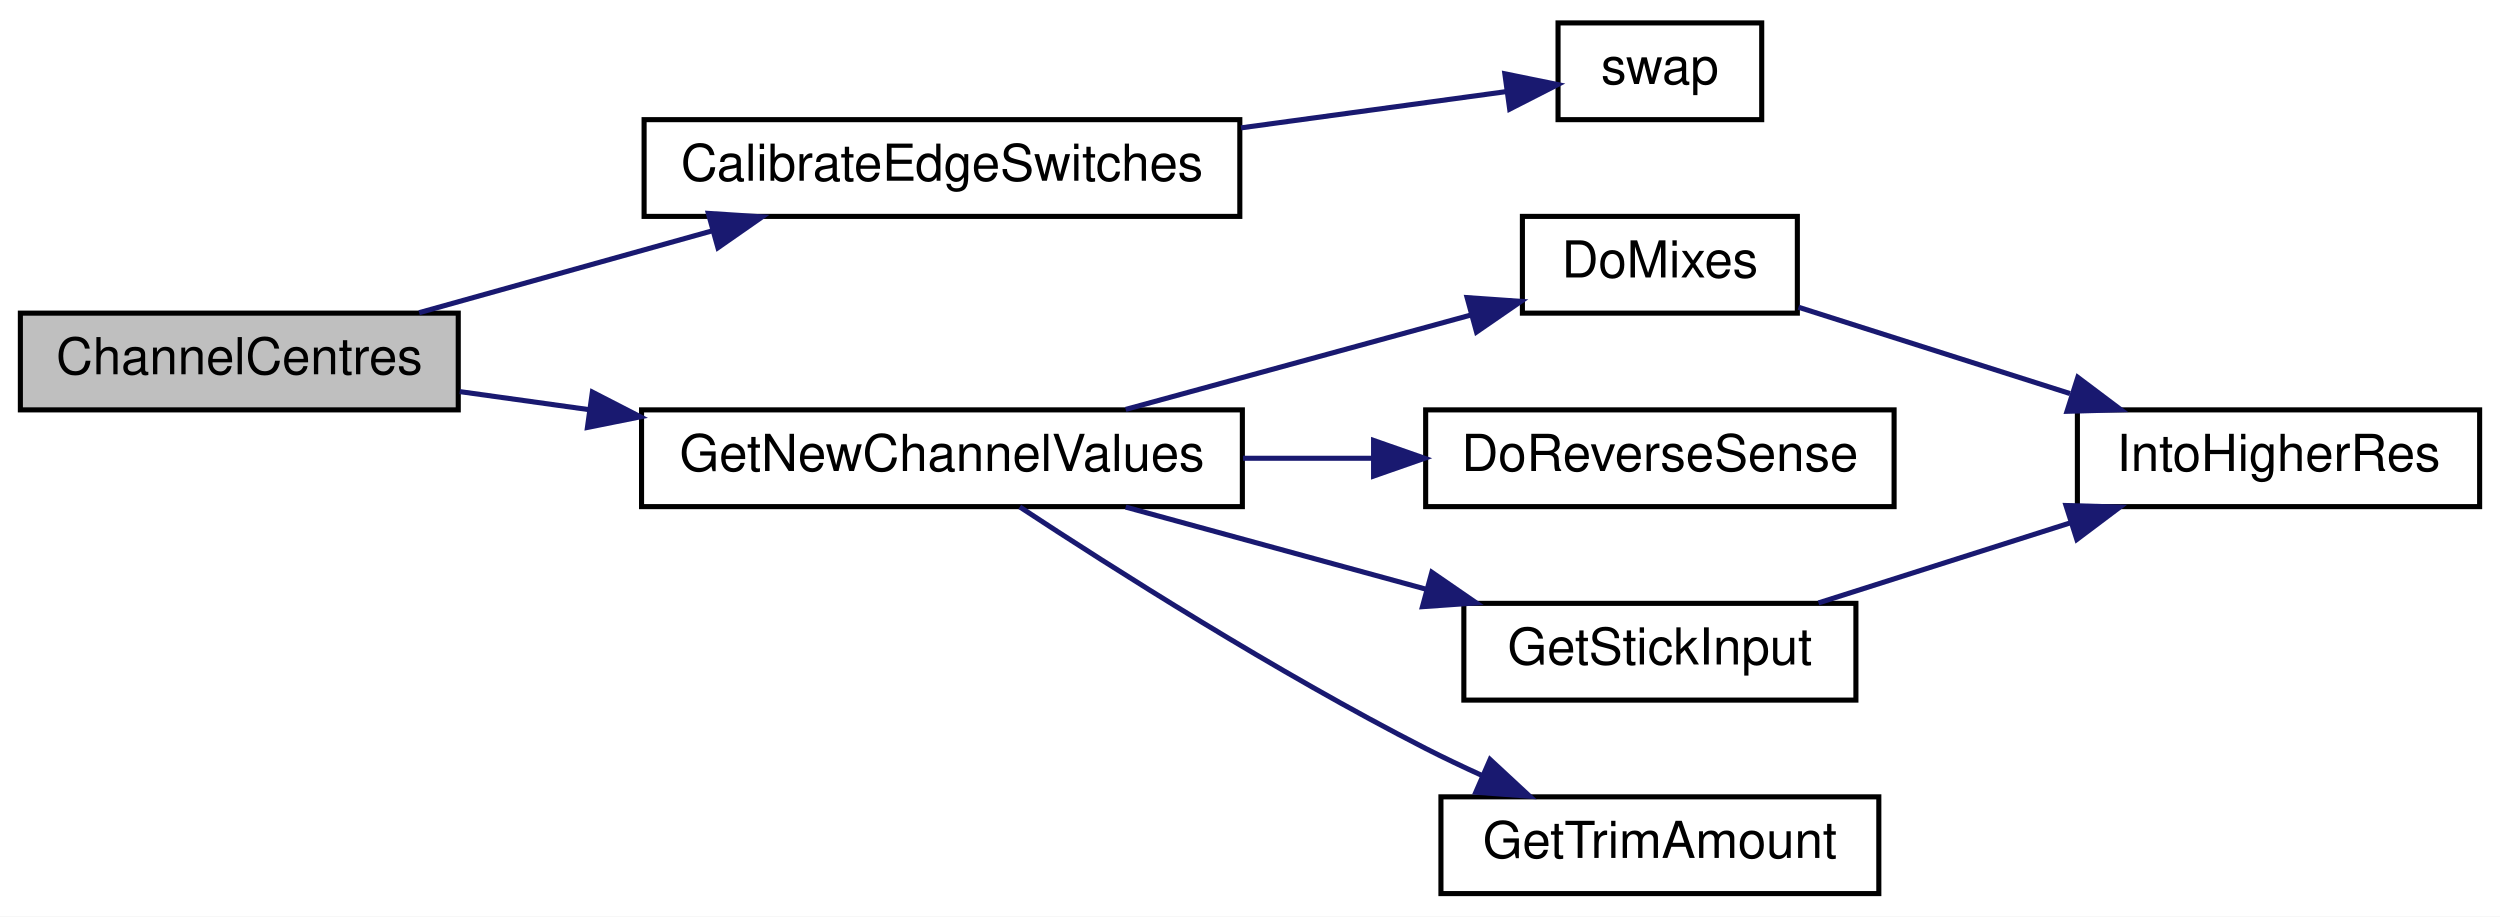
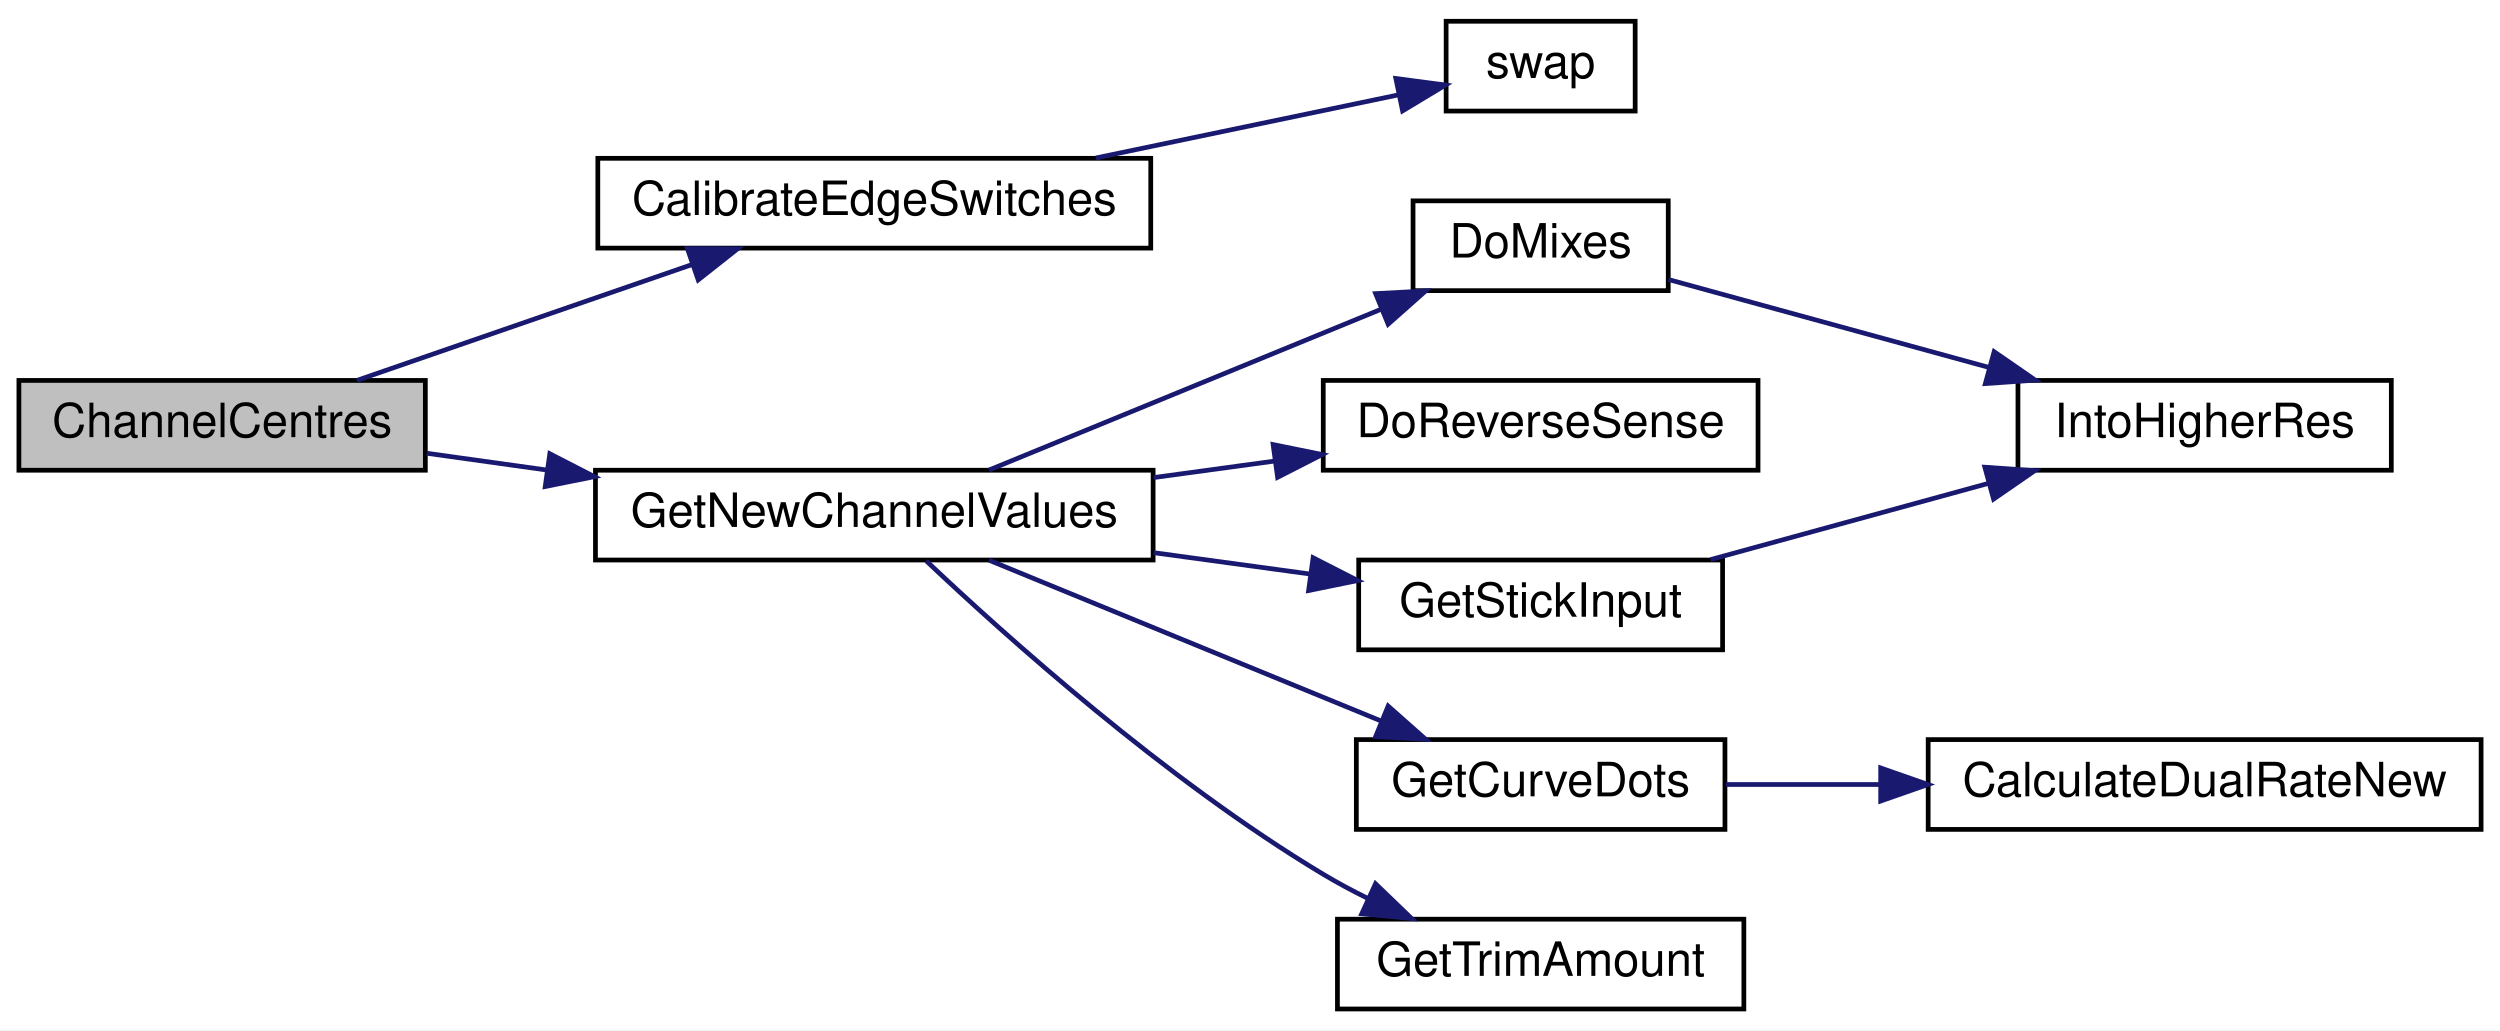
- <svg xmlns="http://www.w3.org/2000/svg" xmlns:xlink="http://www.w3.org/1999/xlink" width="491pt" height="180pt" viewBox="0.00 0.00 491.00 180.00">
-   <g id="graph0" class="graph" transform="scale(1 1) rotate(0) translate(4 176)">
-     <polygon fill="white" stroke="transparent" points="-4,4 -4,-176 487,-176 487,4 -4,4" />
+ <svg xmlns="http://www.w3.org/2000/svg" xmlns:xlink="http://www.w3.org/1999/xlink" width="529pt" height="218pt" viewBox="0.00 0.00 529.00 218.00">
+   <g id="graph0" class="graph" transform="scale(1 1) rotate(0) translate(4 214)">
+     <polygon fill="white" stroke="transparent" points="-4,4 -4,-214 525,-214 525,4 -4,4" />
    <g id="node1" class="node">
      <g id="a_node1">
        <a xlink:title="Get centre as 90 degrees.">
-           <polygon fill="#bfbfbf" stroke="black" points="0,-95.5 0,-114.5 86,-114.5 86,-95.5 0,-95.5" />
-           <text text-anchor="middle" x="43" y="-102.5" font-family="Helvetica,sans-Serif" font-size="10.00">ChannelCentres</text>
+           <polygon fill="#bfbfbf" stroke="black" points="0,-114.5 0,-133.5 86,-133.5 86,-114.5 0,-114.5" />
+           <text text-anchor="middle" x="43" y="-121.5" font-family="Helvetica,sans-Serif" font-size="10.00">ChannelCentres</text>
        </a>
      </g>
    </g>
    <g id="node2" class="node">
      <g id="a_node2">
        <a xlink:href="TransmitterCode_2src_2main_8cpp.html#a128fe47088693b102796cd67a175ea08" target="_top" xlink:title=" ">
-           <polygon fill="white" stroke="black" points="122.5,-133.5 122.5,-152.5 239.5,-152.5 239.5,-133.5 122.5,-133.5" />
-           <text text-anchor="middle" x="181" y="-140.5" font-family="Helvetica,sans-Serif" font-size="10.00">CalibrateEdgeSwitches</text>
+           <polygon fill="white" stroke="black" points="122.5,-161.5 122.5,-180.5 239.5,-180.5 239.5,-161.5 122.5,-161.5" />
+           <text text-anchor="middle" x="181" y="-168.5" font-family="Helvetica,sans-Serif" font-size="10.00">CalibrateEdgeSwitches</text>
        </a>
      </g>
    </g>
    <g id="edge1" class="edge">
-       <path fill="none" stroke="midnightblue" d="M78.32,-114.59C95.79,-119.47 117.24,-125.46 135.93,-130.68" />
-       <polygon fill="midnightblue" stroke="midnightblue" points="135.12,-134.09 145.69,-133.41 137,-127.35 135.12,-134.09" />
+       <path fill="none" stroke="midnightblue" d="M71.52,-133.51C91.94,-140.57 120.01,-150.27 142.49,-158.04" />
+       <polygon fill="midnightblue" stroke="midnightblue" points="141.46,-161.38 152.05,-161.34 143.74,-154.77 141.46,-161.38" />
    </g>
    <g id="node4" class="node">
      <g id="a_node4">
        <a xlink:href="TransmitterCode_2src_2main_8cpp.html#a26ae4f6ca14f760bd5eb6e7588fe7c81" target="_top" xlink:title="GET NEW SERVO POSITIONS.">
-           <polygon fill="white" stroke="black" points="122,-76.5 122,-95.5 240,-95.5 240,-76.5 122,-76.5" />
-           <text text-anchor="middle" x="181" y="-83.5" font-family="Helvetica,sans-Serif" font-size="10.00">GetNewChannelValues</text>
+           <polygon fill="white" stroke="black" points="122,-95.5 122,-114.5 240,-114.5 240,-95.5 122,-95.5" />
+           <text text-anchor="middle" x="181" y="-102.5" font-family="Helvetica,sans-Serif" font-size="10.00">GetNewChannelValues</text>
        </a>
      </g>
    </g>
    <g id="edge3" class="edge">
-       <path fill="none" stroke="midnightblue" d="M86.29,-99.09C94.36,-97.96 102.99,-96.76 111.64,-95.55" />
-       <polygon fill="midnightblue" stroke="midnightblue" points="112.34,-98.99 121.76,-94.14 111.37,-92.05 112.34,-98.99" />
+       <path fill="none" stroke="midnightblue" d="M86.29,-118.09C94.36,-116.96 102.99,-115.76 111.64,-114.55" />
+       <polygon fill="midnightblue" stroke="midnightblue" points="112.34,-117.99 121.76,-113.14 111.37,-111.05 112.34,-117.99" />
    </g>
    <g id="node3" class="node">
      <g id="a_node3">
        <a xlink:href="TransmitterCode_2src_2main_8cpp.html#a31322f63ce3e02c4ef9a0c1e0c7f1ff5" target="_top" xlink:title=" ">
-           <polygon fill="white" stroke="black" points="302,-152.5 302,-171.5 342,-171.5 342,-152.5 302,-152.5" />
-           <text text-anchor="middle" x="322" y="-159.5" font-family="Helvetica,sans-Serif" font-size="10.00">swap</text>
+           <polygon fill="white" stroke="black" points="302,-190.5 302,-209.5 342,-209.5 342,-190.5 302,-190.5" />
+           <text text-anchor="middle" x="322" y="-197.5" font-family="Helvetica,sans-Serif" font-size="10.00">swap</text>
        </a>
      </g>
    </g>
    <g id="edge2" class="edge">
-       <path fill="none" stroke="midnightblue" d="M239.74,-150.89C257.63,-153.34 276.58,-155.93 291.68,-157.99" />
-       <polygon fill="midnightblue" stroke="midnightblue" points="291.55,-161.51 301.93,-159.39 292.5,-154.57 291.55,-161.51" />
+       <path fill="none" stroke="midnightblue" d="M227.9,-180.58C249.02,-184.98 273.44,-190.08 291.97,-193.94" />
+       <polygon fill="midnightblue" stroke="midnightblue" points="291.36,-197.39 301.86,-196.01 292.79,-190.54 291.36,-197.39" />
    </g>
    <g id="node5" class="node">
      <g id="a_node5">
        <a xlink:href="TransmitterCode_2src_2main_8cpp.html#ac77bd940a0faad7b997c9ddf40a7acc6" target="_top" xlink:title=" ">
-           <polygon fill="white" stroke="black" points="295,-114.5 295,-133.5 349,-133.5 349,-114.5 295,-114.5" />
-           <text text-anchor="middle" x="322" y="-121.5" font-family="Helvetica,sans-Serif" font-size="10.00">DoMixes</text>
+           <polygon fill="white" stroke="black" points="295,-152.5 295,-171.5 349,-171.5 349,-152.5 295,-152.5" />
+           <text text-anchor="middle" x="322" y="-159.5" font-family="Helvetica,sans-Serif" font-size="10.00">DoMixes</text>
        </a>
      </g>
    </g>
    <g id="edge4" class="edge">
-       <path fill="none" stroke="midnightblue" d="M217.08,-95.59C237.81,-101.26 264.01,-108.42 284.92,-114.14" />
-       <polygon fill="midnightblue" stroke="midnightblue" points="284.14,-117.55 294.71,-116.81 285.99,-110.8 284.14,-117.55" />
+       <path fill="none" stroke="midnightblue" d="M205.27,-114.54C228.02,-123.87 262.87,-138.16 288.38,-148.62" />
+       <polygon fill="midnightblue" stroke="midnightblue" points="287.08,-151.87 297.66,-152.43 289.73,-145.4 287.08,-151.87" />
    </g>
    <g id="node7" class="node">
      <g id="a_node7">
        <a xlink:href="TransmitterCode_2src_2main_8cpp.html#acbd7adcd2b0e2095a89b4a98042b526e" target="_top" xlink:title=" ">
-           <polygon fill="white" stroke="black" points="276,-76.5 276,-95.5 368,-95.5 368,-76.5 276,-76.5" />
-           <text text-anchor="middle" x="322" y="-83.5" font-family="Helvetica,sans-Serif" font-size="10.00">DoReverseSense</text>
+           <polygon fill="white" stroke="black" points="276,-114.5 276,-133.5 368,-133.5 368,-114.5 276,-114.5" />
+           <text text-anchor="middle" x="322" y="-121.5" font-family="Helvetica,sans-Serif" font-size="10.00">DoReverseSense</text>
        </a>
      </g>
    </g>
    <g id="edge6" class="edge">
-       <path fill="none" stroke="midnightblue" d="M240.14,-86C248.61,-86 257.3,-86 265.7,-86" />
-       <polygon fill="midnightblue" stroke="midnightblue" points="265.77,-89.5 275.77,-86 265.77,-82.5 265.77,-89.5" />
+       <path fill="none" stroke="midnightblue" d="M240.14,-112.95C248.61,-114.1 257.3,-115.29 265.7,-116.44" />
+       <polygon fill="midnightblue" stroke="midnightblue" points="265.39,-119.93 275.77,-117.82 266.34,-113 265.39,-119.93" />
    </g>
    <g id="node8" class="node">
      <g id="a_node8">
-         <a xlink:href="TransmitterCode_2src_2main_8cpp.html#a248db02e07497e7a4149db17b4e5c2f3" target="_top" xlink:title=" ">
-           <polygon fill="white" stroke="black" points="283.5,-38.5 283.5,-57.5 360.5,-57.5 360.5,-38.5 283.5,-38.5" />
-           <text text-anchor="middle" x="322" y="-45.5" font-family="Helvetica,sans-Serif" font-size="10.00">GetStickInput</text>
+         <a xlink:href="TransmitterCode_2src_2main_8cpp.html#af9c038b48102eca9032f10fefd9d5736" target="_top" xlink:title=" ">
+           <polygon fill="white" stroke="black" points="283,-38.5 283,-57.5 361,-57.5 361,-38.5 283,-38.5" />
+           <text text-anchor="middle" x="322" y="-45.5" font-family="Helvetica,sans-Serif" font-size="10.00">GetCurveDots</text>
        </a>
      </g>
    </g>
    <g id="edge7" class="edge">
-       <path fill="none" stroke="midnightblue" d="M217.08,-76.41C235.02,-71.51 257.06,-65.48 276.22,-60.24" />
-       <polygon fill="midnightblue" stroke="midnightblue" points="277.21,-63.6 285.94,-57.59 275.37,-56.85 277.21,-63.6" />
+       <path fill="none" stroke="midnightblue" d="M205.27,-95.46C228.02,-86.13 262.87,-71.84 288.38,-61.38" />
+       <polygon fill="midnightblue" stroke="midnightblue" points="289.73,-64.6 297.66,-57.57 287.08,-58.13 289.73,-64.6" />
    </g>
-     <g id="node9" class="node">
-       <g id="a_node9">
+     <g id="node10" class="node">
+       <g id="a_node10">
+         <a xlink:href="TransmitterCode_2src_2main_8cpp.html#a248db02e07497e7a4149db17b4e5c2f3" target="_top" xlink:title=" ">
+           <polygon fill="white" stroke="black" points="283.5,-76.5 283.5,-95.5 360.5,-95.5 360.5,-76.5 283.5,-76.5" />
+           <text text-anchor="middle" x="322" y="-83.5" font-family="Helvetica,sans-Serif" font-size="10.00">GetStickInput</text>
+         </a>
+       </g>
+     </g>
+     <g id="edge9" class="edge">
+       <path fill="none" stroke="midnightblue" d="M240.14,-97.05C251.19,-95.54 262.64,-93.98 273.32,-92.52" />
+       <polygon fill="midnightblue" stroke="midnightblue" points="273.85,-95.98 283.28,-91.16 272.9,-89.04 273.85,-95.98" />
+     </g>
+     <g id="node11" class="node">
+       <g id="a_node11">
        <a xlink:href="TransmitterCode_2src_2main_8cpp.html#a07fabdf50e27daf4c4bd38d316a40e68" target="_top" xlink:title=" ">
          <polygon fill="white" stroke="black" points="279,-0.5 279,-19.5 365,-19.5 365,-0.5 279,-0.5" />
          <text text-anchor="middle" x="322" y="-7.5" font-family="Helvetica,sans-Serif" font-size="10.00">GetTrimAmount</text>
        </a>
      </g>
    </g>
-     <g id="edge9" class="edge">
-       <path fill="none" stroke="midnightblue" d="M196.28,-76.44C214.38,-64.53 246.77,-43.93 276,-29 279.55,-27.19 283.32,-25.4 287.1,-23.68" />
-       <polygon fill="midnightblue" stroke="midnightblue" points="288.65,-26.83 296.42,-19.62 285.85,-20.41 288.65,-26.83" />
+     <g id="edge11" class="edge">
+       <path fill="none" stroke="midnightblue" d="M192,-95.31C208.44,-79.76 242.69,-48.95 276,-29 279,-27.2 282.2,-25.49 285.46,-23.88" />
+       <polygon fill="midnightblue" stroke="midnightblue" points="287.06,-27 294.69,-19.65 284.14,-20.64 287.06,-27" />
    </g>
    <g id="node6" class="node">
      <g id="a_node6">
        <a xlink:href="TransmitterCode_2src_2main_8cpp.html#a0d8d8a0d67cb9b04481f1692abe75368" target="_top" xlink:title=" ">
-           <polygon fill="white" stroke="black" points="404,-76.5 404,-95.5 483,-95.5 483,-76.5 404,-76.5" />
-           <text text-anchor="middle" x="443.5" y="-83.5" font-family="Helvetica,sans-Serif" font-size="10.00">IntoHigherRes</text>
+           <polygon fill="white" stroke="black" points="423,-114.5 423,-133.5 502,-133.5 502,-114.5 423,-114.5" />
+           <text text-anchor="middle" x="462.5" y="-121.5" font-family="Helvetica,sans-Serif" font-size="10.00">IntoHigherRes</text>
        </a>
      </g>
    </g>
    <g id="edge5" class="edge">
-       <path fill="none" stroke="midnightblue" d="M349.22,-115.66C364.85,-110.69 384.99,-104.29 402.56,-98.7" />
-       <polygon fill="midnightblue" stroke="midnightblue" points="404.08,-101.89 412.55,-95.52 401.96,-95.22 404.08,-101.89" />
+       <path fill="none" stroke="midnightblue" d="M349.05,-154.85C368.16,-149.61 394.58,-142.36 417.01,-136.21" />
+       <polygon fill="midnightblue" stroke="midnightblue" points="417.96,-139.58 426.67,-133.56 416.1,-132.83 417.96,-139.58" />
+     </g>
+     <g id="node9" class="node">
+       <g id="a_node9">
+         <a xlink:href="TransmitterCode_2src_2main_8cpp.html#a8bb2d8de7f326c3d252736f647802708" target="_top" xlink:title=" ">
+           <polygon fill="white" stroke="black" points="404,-38.5 404,-57.5 521,-57.5 521,-38.5 404,-38.5" />
+           <text text-anchor="middle" x="462.5" y="-45.5" font-family="Helvetica,sans-Serif" font-size="10.00">CalculateDualRateNew</text>
+         </a>
+       </g>
    </g>
    <g id="edge8" class="edge">
-       <path fill="none" stroke="midnightblue" d="M353.15,-57.59C368.16,-62.36 386.49,-68.19 402.63,-73.32" />
-       <polygon fill="midnightblue" stroke="midnightblue" points="401.76,-76.72 412.35,-76.41 403.89,-70.05 401.76,-76.72" />
+       <path fill="none" stroke="midnightblue" d="M361.21,-48C371.33,-48 382.56,-48 393.73,-48" />
+       <polygon fill="midnightblue" stroke="midnightblue" points="393.95,-51.5 403.95,-48 393.95,-44.5 393.95,-51.5" />
+     </g>
+     <g id="edge10" class="edge">
+       <path fill="none" stroke="midnightblue" d="M357.95,-95.59C375.83,-100.49 397.79,-106.52 416.88,-111.76" />
+       <polygon fill="midnightblue" stroke="midnightblue" points="415.99,-115.14 426.56,-114.41 417.84,-108.39 415.99,-115.14" />
    </g>
  </g>
</svg>
